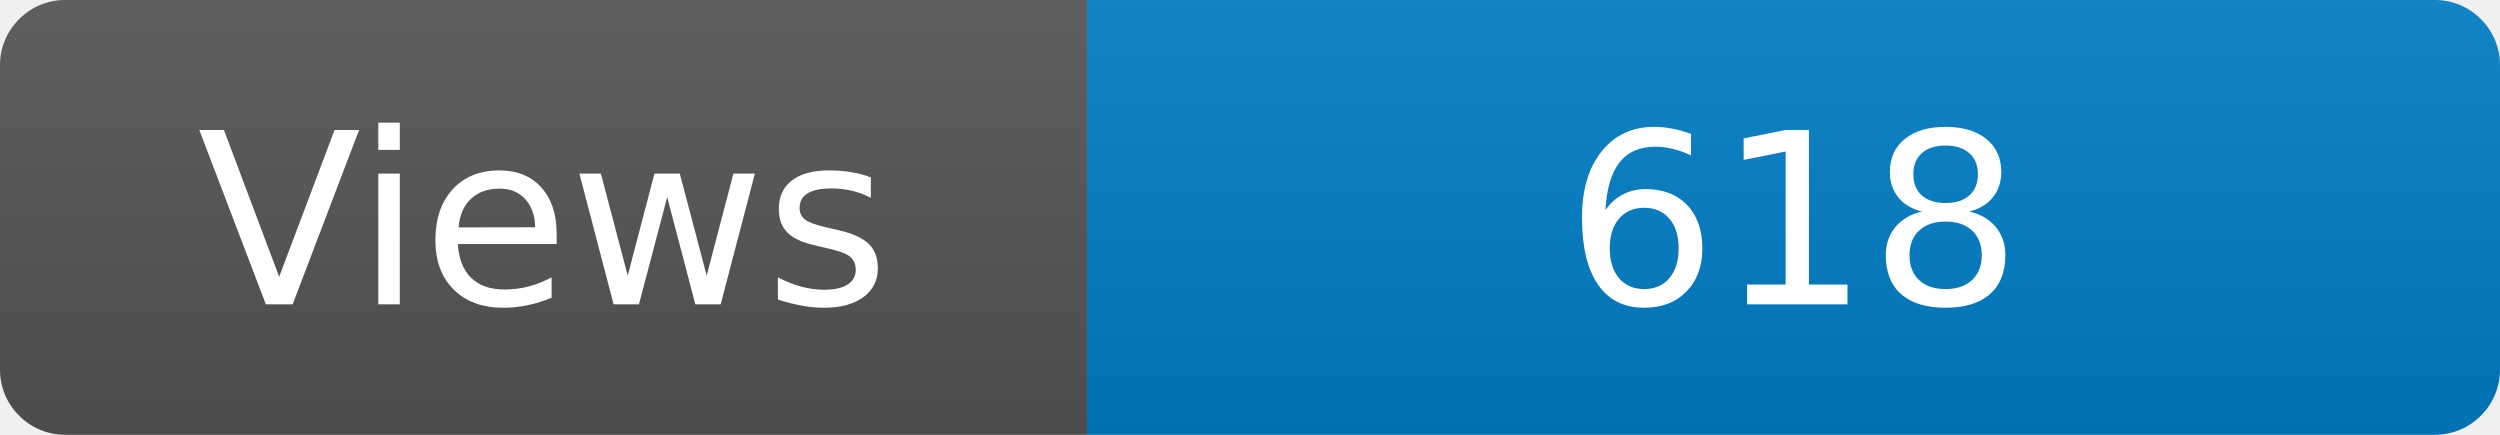
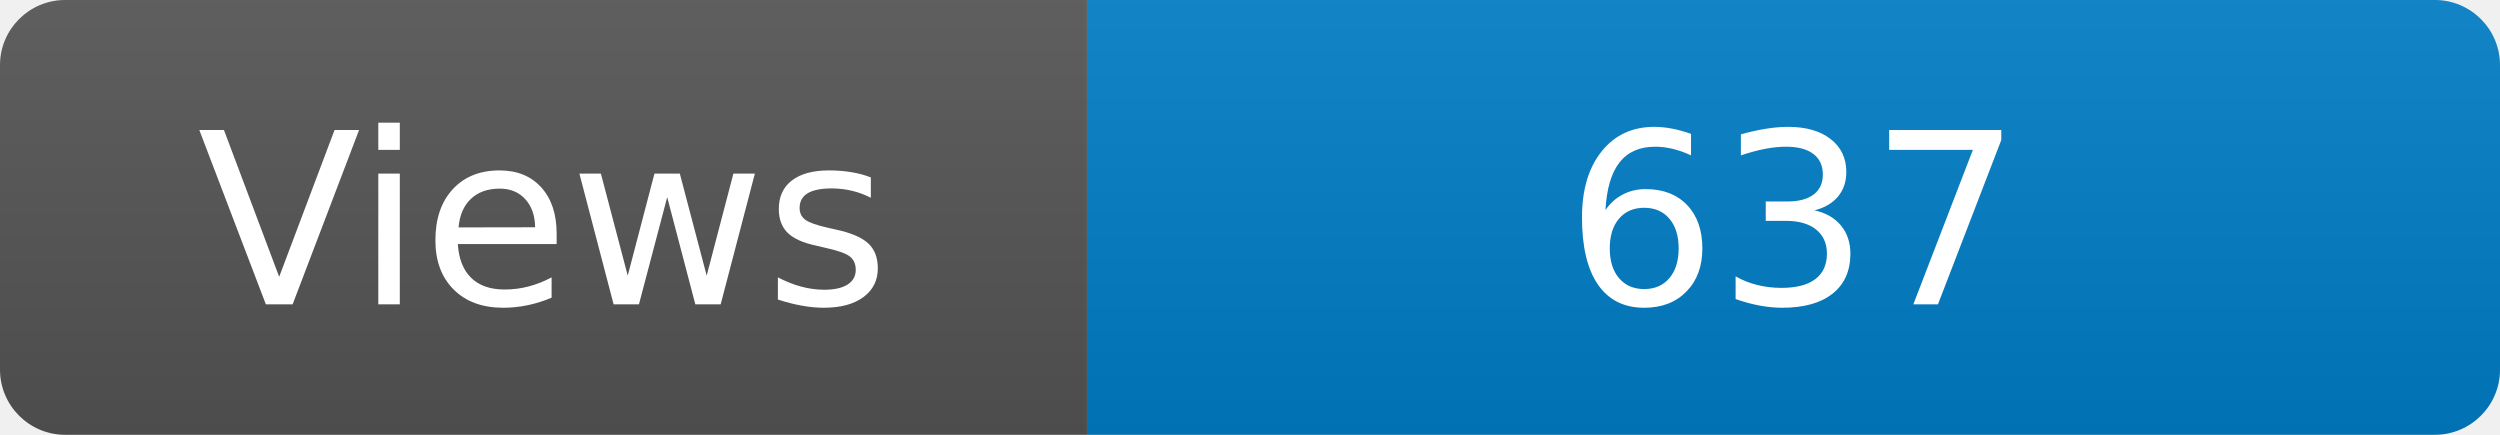
<svg xmlns="http://www.w3.org/2000/svg" width="115" height="20" role="img" aria-label="Maintained?: yes">
  <linearGradient id="s" x2="0" y2="100%">
    <stop offset="0" stop-color="#bbb" stop-opacity=".1" />
    <stop offset="1" stop-opacity=".1" />
  </linearGradient>
  <clipPath id="r">
    <rect width="115" height="20" rx="3" fill="#fff" />
  </clipPath>
  <g clip-path="url(#r)">
    <rect width="50" height="20" fill="#555" />
    <rect x="50" width="160" height="20" fill="#007ec6" />
    <rect width="115" height="20" fill="url(#s)" />
  </g>
  <g fill="#fff" text-anchor="middle" font-family="Verdana,Geneva,DejaVu Sans,sans-serif" font-size="110">
    <text x="250" y="140" transform="scale(.1)" fill="#fff">Views</text>
-     <text x="825" y="140" transform="scale(.1)" fill="#fff">618</text>
+     <text x="825" y="140" transform="scale(.1)" fill="#fff">637</text>
  </g>
</svg>
